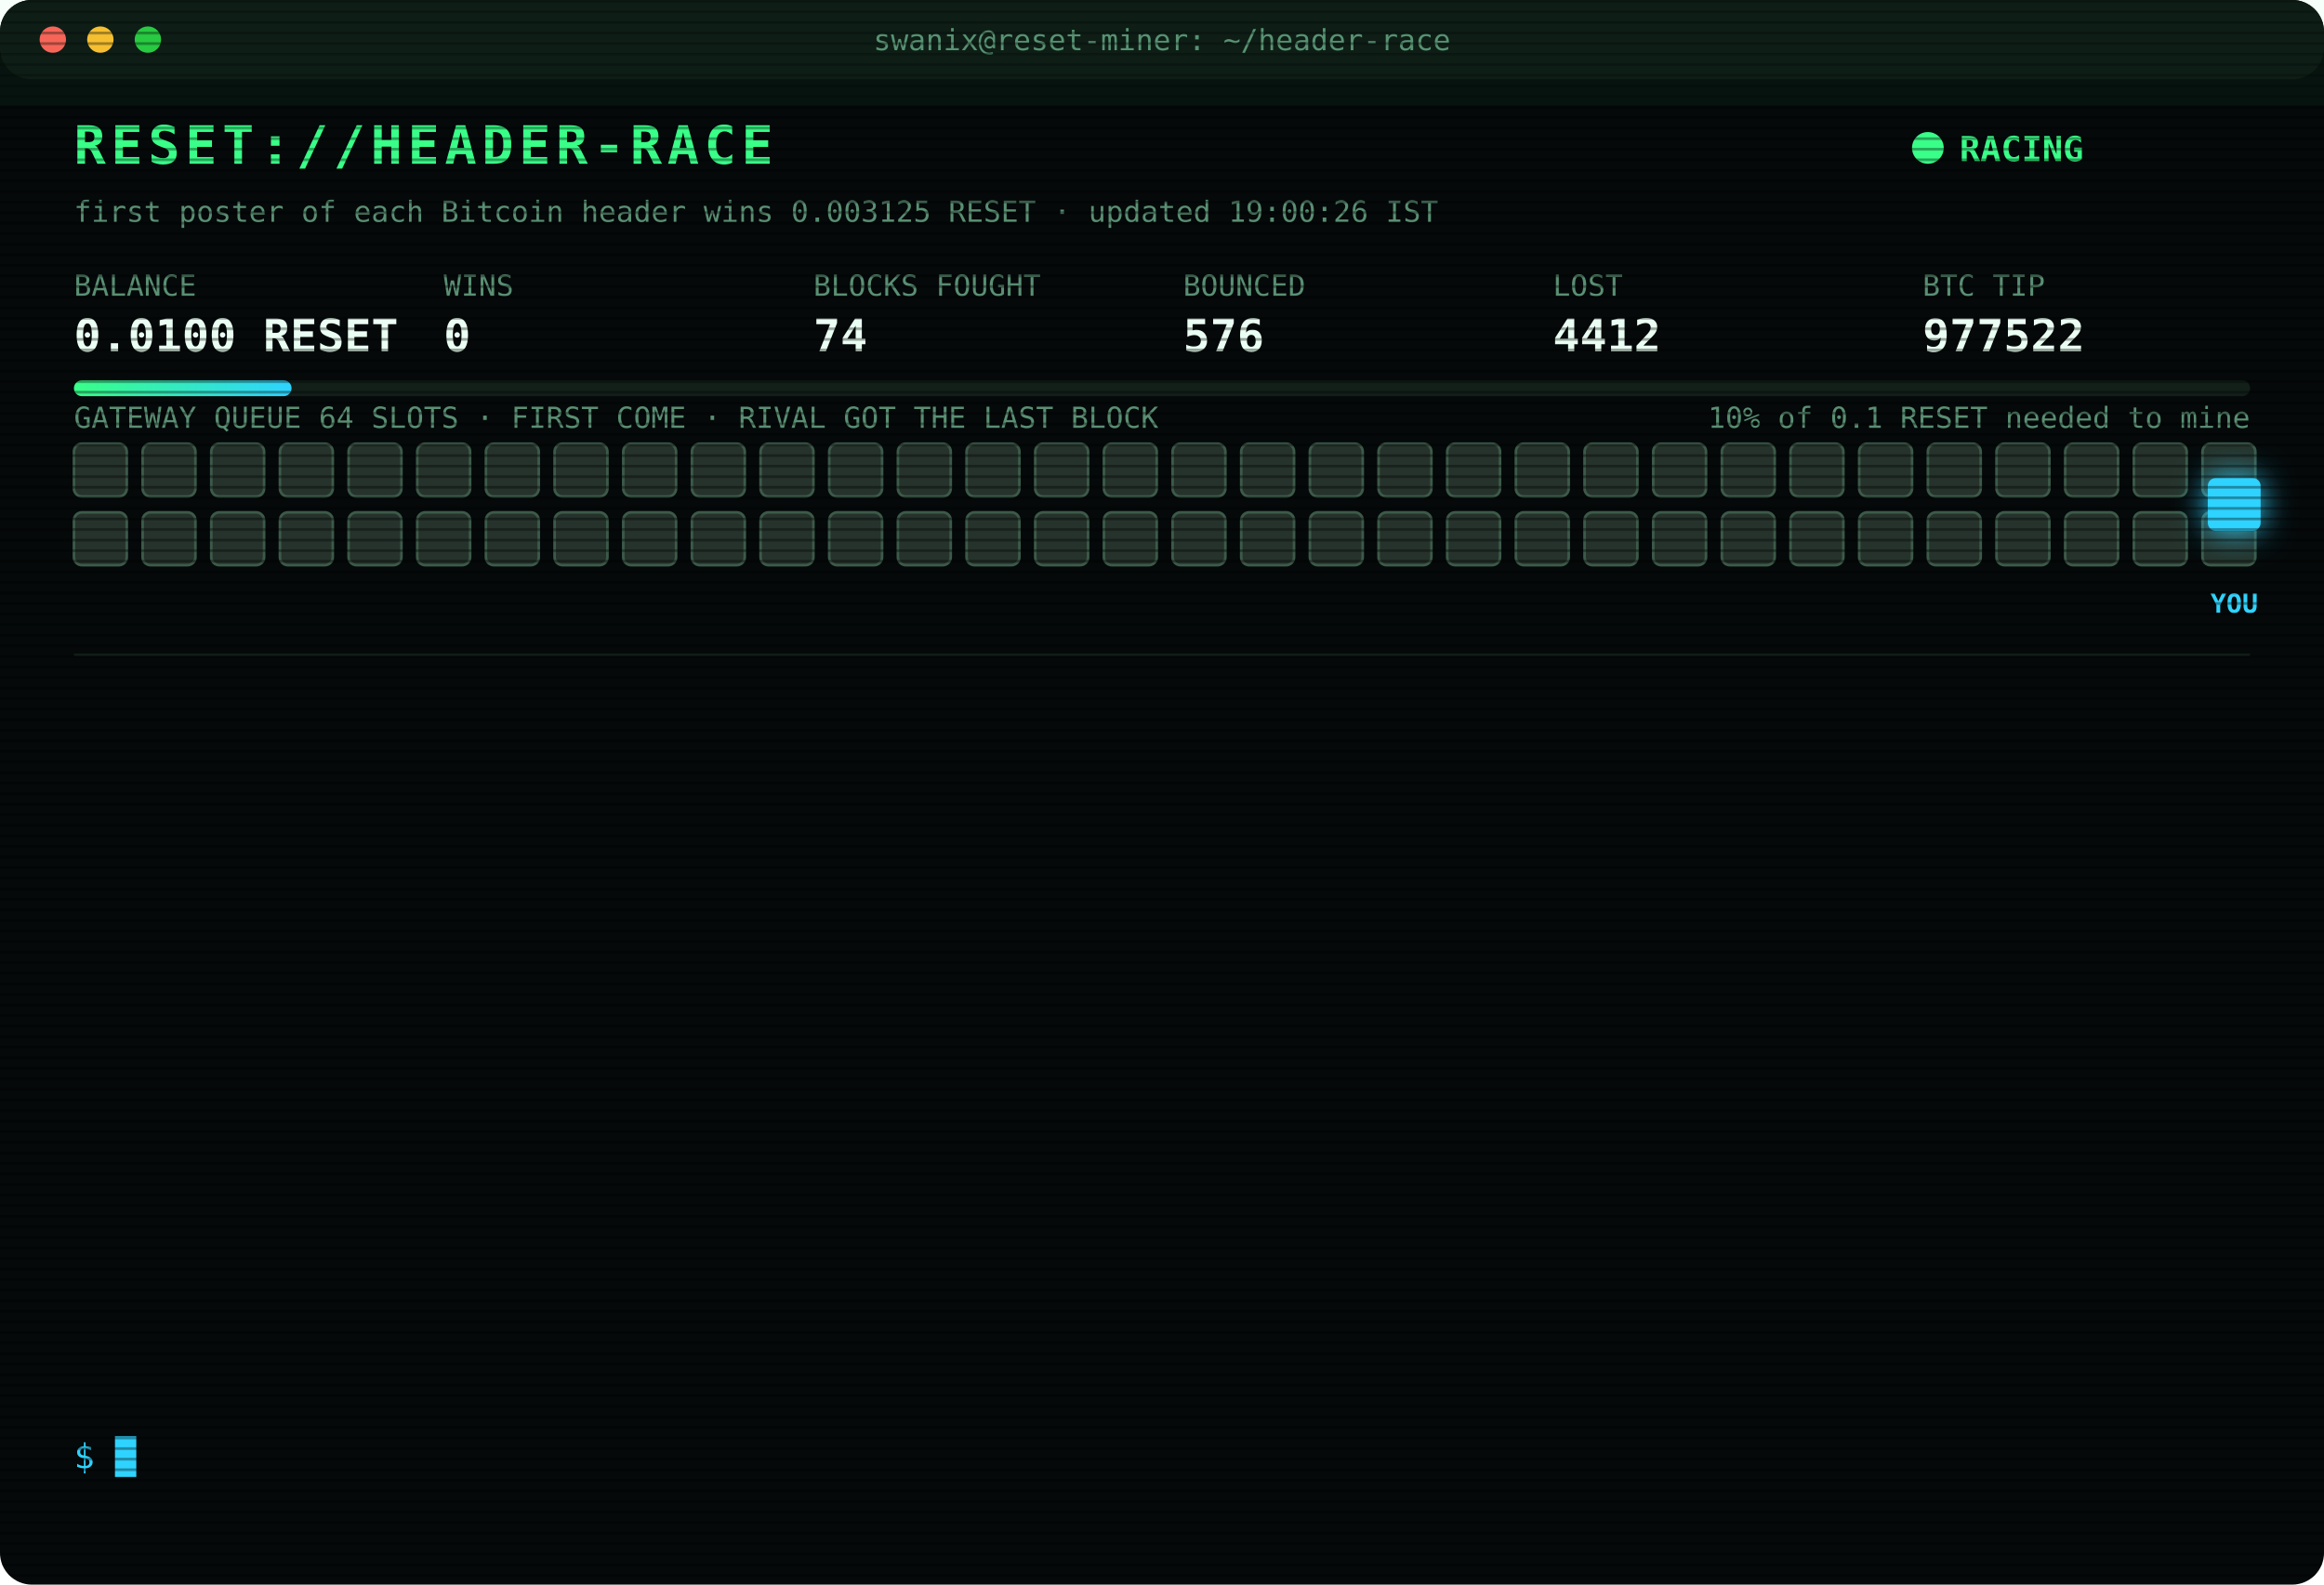
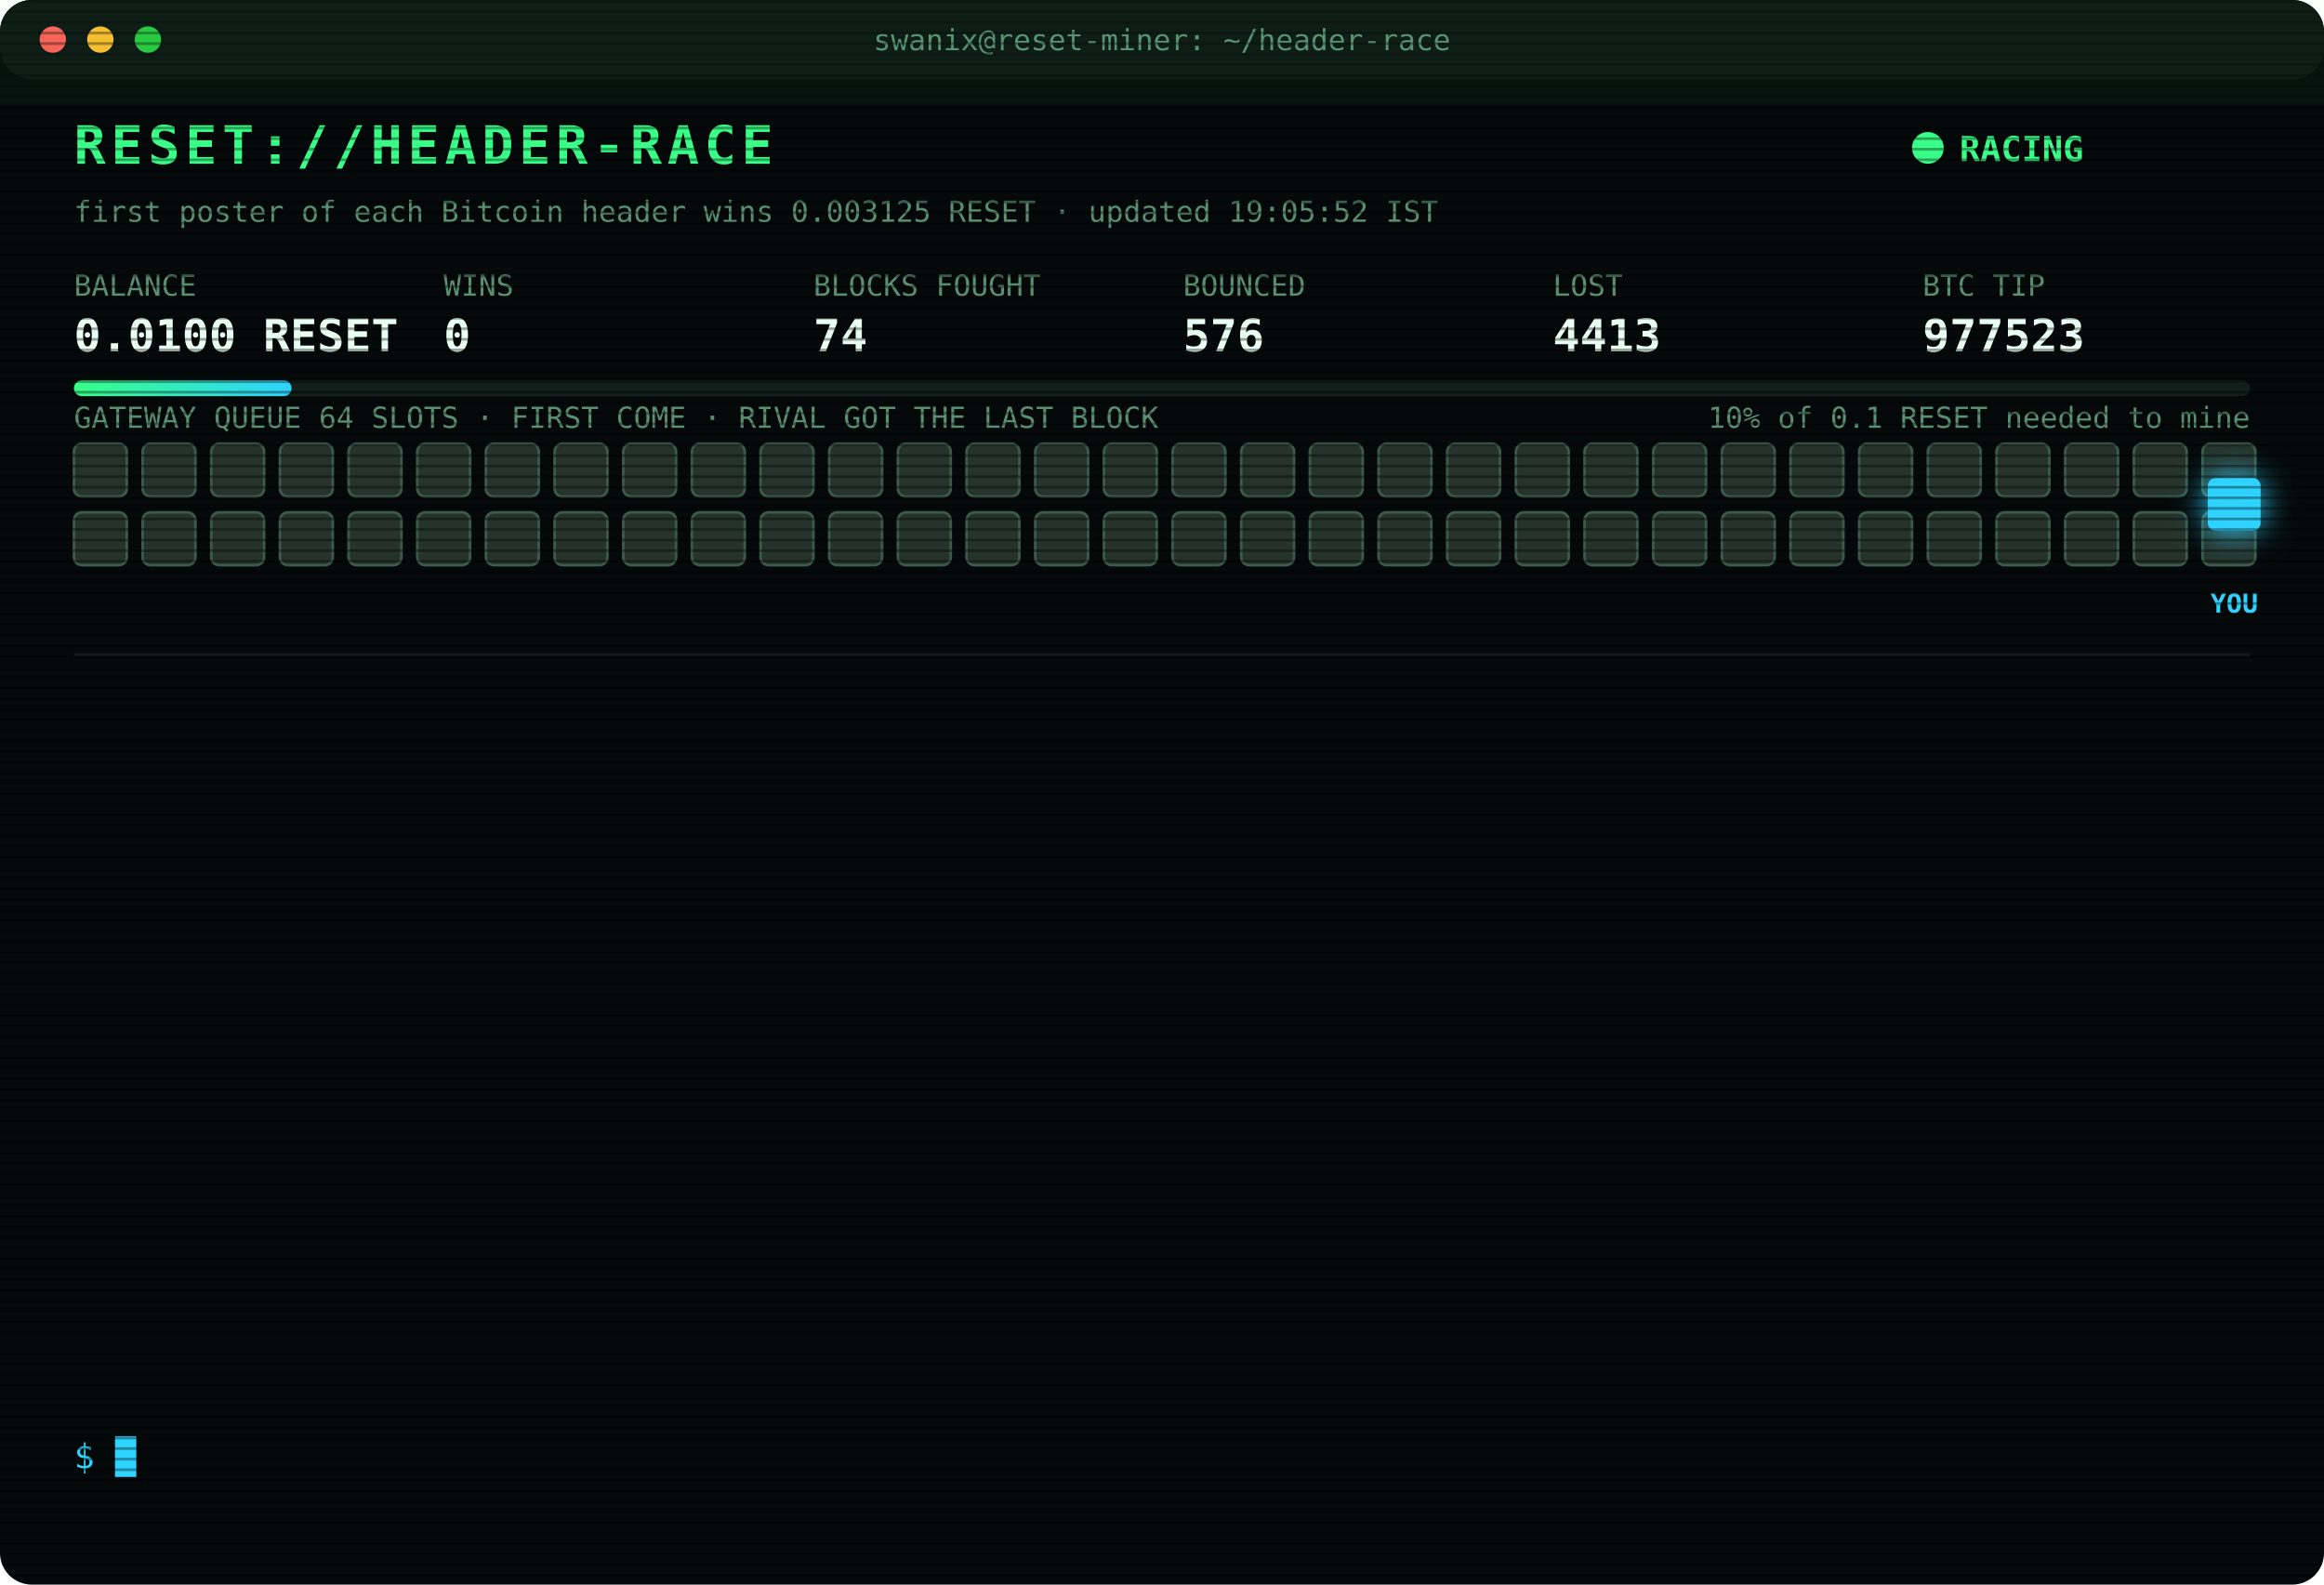
<svg xmlns="http://www.w3.org/2000/svg" width="880" height="600" viewBox="0 0 880 600" font-family="ui-monospace,SFMono-Regular,Menlo,Consolas,monospace">
  <style>
text{font-size:13px;fill:#7CFFB2}
.title{font-size:20px;font-weight:700;fill:#39FF88;letter-spacing:2px;animation:glitch 3s infinite steps(1)}
.sub{fill:#2fd3ff}.k{fill:#5a8f73;font-size:11px}.v{font-size:17px;font-weight:700;fill:#eafff3}
.ts{fill:#3f6b56}.boot{fill:#2fd3ff}.dim{fill:#5a8f73}.bad{fill:#ff4d6d}.warn{fill:#ffd23f}.mag{fill:#ff5cf0}.win{fill:#39FF88;font-weight:700}
.tag{font-size:10px;fill:#2fd3ff;font-weight:700}
.rival{fill:#26332c;stroke:#3c5a49;animation:jam 1.2s infinite alternate}
.idle{fill:#141c18;stroke:#22302a;animation:breathe 4s infinite}
.me{fill:#2fd3ff;filter:drop-shadow(0 0 6px #2fd3ff)}
.hover{animation:nudge 1.1s infinite ease-in-out}.bounce{animation:kick 1.4s infinite}
.ln{opacity:0;animation:in .4s forwards}
.cur{animation:blink 1s infinite steps(1)}
.scan{animation:scan 6s infinite linear}
.led{animation:blink 1.4s infinite}
@keyframes in{from{opacity:0;transform:translateX(-6px)}to{opacity:1;transform:none}}
@keyframes blink{50%{opacity:0}}
@keyframes jam{to{fill:#33463b}}
@keyframes breathe{50%{opacity:.4}}
@keyframes nudge{50%{transform:translateX(-10px)}}
@keyframes kick{0%,100%{transform:none}30%{transform:translateX(-14px)}55%{transform:translateX(10px) translateY(-6px)}}
@keyframes glitch{0%,92%{transform:none}93%{transform:translateX(2px);fill:#ff4d6d}95%{transform:translateX(-2px);fill:#2fd3ff}97%{transform:none}}
@keyframes scan{from{transform:translateY(-40px)}to{transform:translateY(600px)}}
</style>
  <defs>
    <pattern id="sl" width="4" height="4" patternUnits="userSpaceOnUse">
      <rect width="4" height="1" fill="#000" opacity=".35" />
    </pattern>
    <linearGradient id="bar">
      <stop offset="0" stop-color="#39FF88" />
      <stop offset="1" stop-color="#2fd3ff" />
    </linearGradient>
  </defs>
  <rect width="880" height="600" rx="12" fill="#05090a" />
  <rect width="880" height="30" rx="12" fill="#0d1512" />
  <circle cx="20" cy="15" r="5" fill="#ff5f57" />
  <circle cx="38" cy="15" r="5" fill="#febc2e" />
  <circle cx="56" cy="15" r="5" fill="#28c840" />
  <text x="440" y="19" text-anchor="middle" class="k">swanix@reset-miner: ~/header-race</text>
  <text x="28" y="62" class="title">RESET://HEADER-RACE</text>
  <circle class="led" cx="730" cy="56" r="6" fill="#39FF88" />
  <text x="742" y="61" class="win">RACING</text>
-   <text x="28" y="84" class="k">first poster of each Bitcoin header wins 0.003125 RESET · updated 19:00:26 IST</text>
+   <text x="28" y="84" class="k">first poster of each Bitcoin header wins 0.003125 RESET · updated 19:05:52 IST</text>
  <text x="28" y="112" class="k">BALANCE</text>
  <text x="28" y="133" class="v">0.0100 RESET</text>
  <text x="168" y="112" class="k">WINS</text>
  <text x="168" y="133" class="v">0</text>
  <text x="308" y="112" class="k">BLOCKS FOUGHT</text>
  <text x="308" y="133" class="v">74</text>
  <text x="448" y="112" class="k">BOUNCED</text>
  <text x="448" y="133" class="v">576</text>
  <text x="588" y="112" class="k">LOST</text>
-   <text x="588" y="133" class="v">4412</text>
+   <text x="588" y="133" class="v">4413</text>
  <text x="728" y="112" class="k">BTC TIP</text>
-   <text x="728" y="133" class="v">977522</text>
+   <text x="728" y="133" class="v">977523</text>
  <rect x="28" y="144" width="824" height="6" rx="3" fill="#13201a" />
  <rect x="28" y="144" width="82.4" height="6" rx="3" fill="url(#bar)" />
  <text x="852" y="162" text-anchor="end" class="k">10% of 0.1 RESET needed to mine</text>
  <text x="28" y="162" class="k">GATEWAY QUEUE 64 SLOTS · FIRST COME · RIVAL GOT THE LAST BLOCK</text>
  <rect class="rival" x="28" y="168" width="20" height="20" rx="3" style="animation-delay:0.00s" />
  <rect class="rival" x="54" y="168" width="20" height="20" rx="3" style="animation-delay:0.05s" />
  <rect class="rival" x="80" y="168" width="20" height="20" rx="3" style="animation-delay:0.10s" />
  <rect class="rival" x="106" y="168" width="20" height="20" rx="3" style="animation-delay:0.15s" />
  <rect class="rival" x="132" y="168" width="20" height="20" rx="3" style="animation-delay:0.20s" />
  <rect class="rival" x="158" y="168" width="20" height="20" rx="3" style="animation-delay:0.25s" />
  <rect class="rival" x="184" y="168" width="20" height="20" rx="3" style="animation-delay:0.30s" />
  <rect class="rival" x="210" y="168" width="20" height="20" rx="3" style="animation-delay:0.35s" />
  <rect class="rival" x="236" y="168" width="20" height="20" rx="3" style="animation-delay:0.40s" />
  <rect class="rival" x="262" y="168" width="20" height="20" rx="3" style="animation-delay:0.45s" />
  <rect class="rival" x="288" y="168" width="20" height="20" rx="3" style="animation-delay:0.50s" />
  <rect class="rival" x="314" y="168" width="20" height="20" rx="3" style="animation-delay:0.55s" />
  <rect class="rival" x="340" y="168" width="20" height="20" rx="3" style="animation-delay:0.60s" />
  <rect class="rival" x="366" y="168" width="20" height="20" rx="3" style="animation-delay:0.65s" />
  <rect class="rival" x="392" y="168" width="20" height="20" rx="3" style="animation-delay:0.70s" />
  <rect class="rival" x="418" y="168" width="20" height="20" rx="3" style="animation-delay:0.75s" />
  <rect class="rival" x="444" y="168" width="20" height="20" rx="3" style="animation-delay:0.80s" />
  <rect class="rival" x="470" y="168" width="20" height="20" rx="3" style="animation-delay:0.85s" />
  <rect class="rival" x="496" y="168" width="20" height="20" rx="3" style="animation-delay:0.90s" />
  <rect class="rival" x="522" y="168" width="20" height="20" rx="3" style="animation-delay:0.95s" />
  <rect class="rival" x="548" y="168" width="20" height="20" rx="3" style="animation-delay:1.00s" />
  <rect class="rival" x="574" y="168" width="20" height="20" rx="3" style="animation-delay:1.05s" />
  <rect class="rival" x="600" y="168" width="20" height="20" rx="3" style="animation-delay:1.10s" />
  <rect class="rival" x="626" y="168" width="20" height="20" rx="3" style="animation-delay:1.15s" />
  <rect class="rival" x="652" y="168" width="20" height="20" rx="3" style="animation-delay:1.20s" />
  <rect class="rival" x="678" y="168" width="20" height="20" rx="3" style="animation-delay:1.25s" />
  <rect class="rival" x="704" y="168" width="20" height="20" rx="3" style="animation-delay:1.30s" />
  <rect class="rival" x="730" y="168" width="20" height="20" rx="3" style="animation-delay:1.35s" />
  <rect class="rival" x="756" y="168" width="20" height="20" rx="3" style="animation-delay:1.40s" />
  <rect class="rival" x="782" y="168" width="20" height="20" rx="3" style="animation-delay:1.45s" />
  <rect class="rival" x="808" y="168" width="20" height="20" rx="3" style="animation-delay:1.50s" />
  <rect class="rival" x="834" y="168" width="20" height="20" rx="3" style="animation-delay:1.55s" />
  <rect class="rival" x="28" y="194" width="20" height="20" rx="3" style="animation-delay:1.60s" />
  <rect class="rival" x="54" y="194" width="20" height="20" rx="3" style="animation-delay:1.65s" />
  <rect class="rival" x="80" y="194" width="20" height="20" rx="3" style="animation-delay:1.70s" />
  <rect class="rival" x="106" y="194" width="20" height="20" rx="3" style="animation-delay:1.75s" />
  <rect class="rival" x="132" y="194" width="20" height="20" rx="3" style="animation-delay:1.80s" />
  <rect class="rival" x="158" y="194" width="20" height="20" rx="3" style="animation-delay:1.85s" />
  <rect class="rival" x="184" y="194" width="20" height="20" rx="3" style="animation-delay:1.90s" />
  <rect class="rival" x="210" y="194" width="20" height="20" rx="3" style="animation-delay:1.95s" />
  <rect class="rival" x="236" y="194" width="20" height="20" rx="3" style="animation-delay:2.00s" />
  <rect class="rival" x="262" y="194" width="20" height="20" rx="3" style="animation-delay:2.05s" />
  <rect class="rival" x="288" y="194" width="20" height="20" rx="3" style="animation-delay:2.10s" />
  <rect class="rival" x="314" y="194" width="20" height="20" rx="3" style="animation-delay:2.15s" />
  <rect class="rival" x="340" y="194" width="20" height="20" rx="3" style="animation-delay:2.20s" />
  <rect class="rival" x="366" y="194" width="20" height="20" rx="3" style="animation-delay:2.25s" />
  <rect class="rival" x="392" y="194" width="20" height="20" rx="3" style="animation-delay:2.30s" />
  <rect class="rival" x="418" y="194" width="20" height="20" rx="3" style="animation-delay:2.35s" />
  <rect class="rival" x="444" y="194" width="20" height="20" rx="3" style="animation-delay:2.40s" />
  <rect class="rival" x="470" y="194" width="20" height="20" rx="3" style="animation-delay:2.45s" />
  <rect class="rival" x="496" y="194" width="20" height="20" rx="3" style="animation-delay:2.50s" />
  <rect class="rival" x="522" y="194" width="20" height="20" rx="3" style="animation-delay:2.55s" />
  <rect class="rival" x="548" y="194" width="20" height="20" rx="3" style="animation-delay:2.60s" />
  <rect class="rival" x="574" y="194" width="20" height="20" rx="3" style="animation-delay:2.65s" />
  <rect class="rival" x="600" y="194" width="20" height="20" rx="3" style="animation-delay:2.70s" />
  <rect class="rival" x="626" y="194" width="20" height="20" rx="3" style="animation-delay:2.75s" />
  <rect class="rival" x="652" y="194" width="20" height="20" rx="3" style="animation-delay:2.80s" />
  <rect class="rival" x="678" y="194" width="20" height="20" rx="3" style="animation-delay:2.85s" />
  <rect class="rival" x="704" y="194" width="20" height="20" rx="3" style="animation-delay:2.90s" />
  <rect class="rival" x="730" y="194" width="20" height="20" rx="3" style="animation-delay:2.95s" />
  <rect class="rival" x="756" y="194" width="20" height="20" rx="3" style="animation-delay:3.00s" />
  <rect class="rival" x="782" y="194" width="20" height="20" rx="3" style="animation-delay:3.05s" />
  <rect class="rival" x="808" y="194" width="20" height="20" rx="3" style="animation-delay:3.10s" />
  <rect class="rival" x="834" y="194" width="20" height="20" rx="3" style="animation-delay:3.15s" />
  <g class="hover">
    <rect class="me" x="836" y="181" width="20" height="20" rx="3" />
    <text class="tag" x="846" y="232" text-anchor="middle">YOU</text>
  </g>
  <line x1="28" x2="852" y1="248" y2="248" stroke="#13201a" />
  <g class="ln" style="animation-delay:0.40s">
-     <text x="28" y="270" class="ts">16:58:34</text>
-     <text x="104" y="270" class="bad">[LOST] #977510 taken by a rival miner</text>
+     <text x="28" y="270" class="ts">17:11:40</text>
+     <text x="104" y="270" class="bad">[LOST] #977511 taken by a rival miner</text>
  </g>
  <g class="ln" style="animation-delay:0.65s">
-     <text x="28" y="292" class="ts">17:11:40</text>
-     <text x="104" y="292" class="bad">[LOST] #977511 taken by a rival miner</text>
+     <text x="28" y="292" class="ts">17:33:06</text>
+     <text x="104" y="292" class="bad">[LOST] #977512 taken by a rival miner</text>
  </g>
  <g class="ln" style="animation-delay:0.90s">
-     <text x="28" y="314" class="ts">17:33:06</text>
-     <text x="104" y="314" class="bad">[LOST] #977512 taken by a rival miner</text>
+     <text x="28" y="314" class="ts">17:33:30</text>
+     <text x="104" y="314" class="bad">[LOST] #977513 taken by a rival miner</text>
  </g>
  <g class="ln" style="animation-delay:1.15s">
-     <text x="28" y="336" class="ts">17:33:30</text>
-     <text x="104" y="336" class="bad">[LOST] #977513 taken by a rival miner</text>
+     <text x="28" y="336" class="ts">17:33:59</text>
+     <text x="104" y="336" class="bad">[LOST] #977514 taken by a rival miner</text>
  </g>
  <g class="ln" style="animation-delay:1.40s">
-     <text x="28" y="358" class="ts">17:33:59</text>
-     <text x="104" y="358" class="bad">[LOST] #977514 taken by a rival miner</text>
+     <text x="28" y="358" class="ts">17:48:07</text>
+     <text x="104" y="358" class="bad">[LOST] #977515 taken by a rival miner</text>
  </g>
  <g class="ln" style="animation-delay:1.65s">
-     <text x="28" y="380" class="ts">17:48:07</text>
-     <text x="104" y="380" class="bad">[LOST] #977515 taken by a rival miner</text>
+     <text x="28" y="380" class="ts">17:51:12</text>
+     <text x="104" y="380" class="bad">[LOST] #977516 taken by a rival miner</text>
  </g>
  <g class="ln" style="animation-delay:1.90s">
-     <text x="28" y="402" class="ts">17:51:12</text>
-     <text x="104" y="402" class="bad">[LOST] #977516 taken by a rival miner</text>
+     <text x="28" y="402" class="ts">18:08:15</text>
+     <text x="104" y="402" class="bad">[LOST] #977517 taken by a rival miner</text>
  </g>
  <g class="ln" style="animation-delay:2.15s">
-     <text x="28" y="424" class="ts">18:08:15</text>
-     <text x="104" y="424" class="bad">[LOST] #977517 taken by a rival miner</text>
+     <text x="28" y="424" class="ts">18:24:46</text>
+     <text x="104" y="424" class="bad">[LOST] #977518 taken by a rival miner</text>
  </g>
  <g class="ln" style="animation-delay:2.40s">
-     <text x="28" y="446" class="ts">18:24:46</text>
-     <text x="104" y="446" class="bad">[LOST] #977518 taken by a rival miner</text>
+     <text x="28" y="446" class="ts">18:29:35</text>
+     <text x="104" y="446" class="bad">[LOST] #977519 taken by a rival miner</text>
  </g>
  <g class="ln" style="animation-delay:2.65s">
-     <text x="28" y="468" class="ts">18:29:35</text>
-     <text x="104" y="468" class="bad">[LOST] #977519 taken by a rival miner</text>
+     <text x="28" y="468" class="ts">18:46:47</text>
+     <text x="104" y="468" class="bad">[LOST] #977520 taken by a rival miner</text>
  </g>
  <g class="ln" style="animation-delay:2.90s">
-     <text x="28" y="490" class="ts">18:46:47</text>
-     <text x="104" y="490" class="bad">[LOST] #977520 taken by a rival miner</text>
+     <text x="28" y="490" class="ts">18:49:22</text>
+     <text x="104" y="490" class="bad">[LOST] #977521 taken by a rival miner</text>
  </g>
  <g class="ln" style="animation-delay:3.15s">
-     <text x="28" y="512" class="ts">18:49:22</text>
-     <text x="104" y="512" class="bad">[LOST] #977521 taken by a rival miner</text>
+     <text x="28" y="512" class="ts">18:53:47</text>
+     <text x="104" y="512" class="bad">[LOST] #977522 taken by a rival miner</text>
  </g>
  <g class="ln" style="animation-delay:3.40s">
-     <text x="28" y="534" class="ts">18:53:47</text>
-     <text x="104" y="534" class="bad">[LOST] #977522 taken by a rival miner</text>
+     <text x="28" y="534" class="ts">19:05:52</text>
+     <text x="104" y="534" class="bad">[LOST] #977523 taken by a rival miner</text>
  </g>
  <text x="28" y="556" class="sub">$ <tspan class="cur">█</tspan>
  </text>
  <rect width="880" height="600" rx="12" fill="url(#sl)" pointer-events="none" />
  <rect class="scan" width="880" height="40" fill="#39FF88" opacity=".04" />
</svg>
